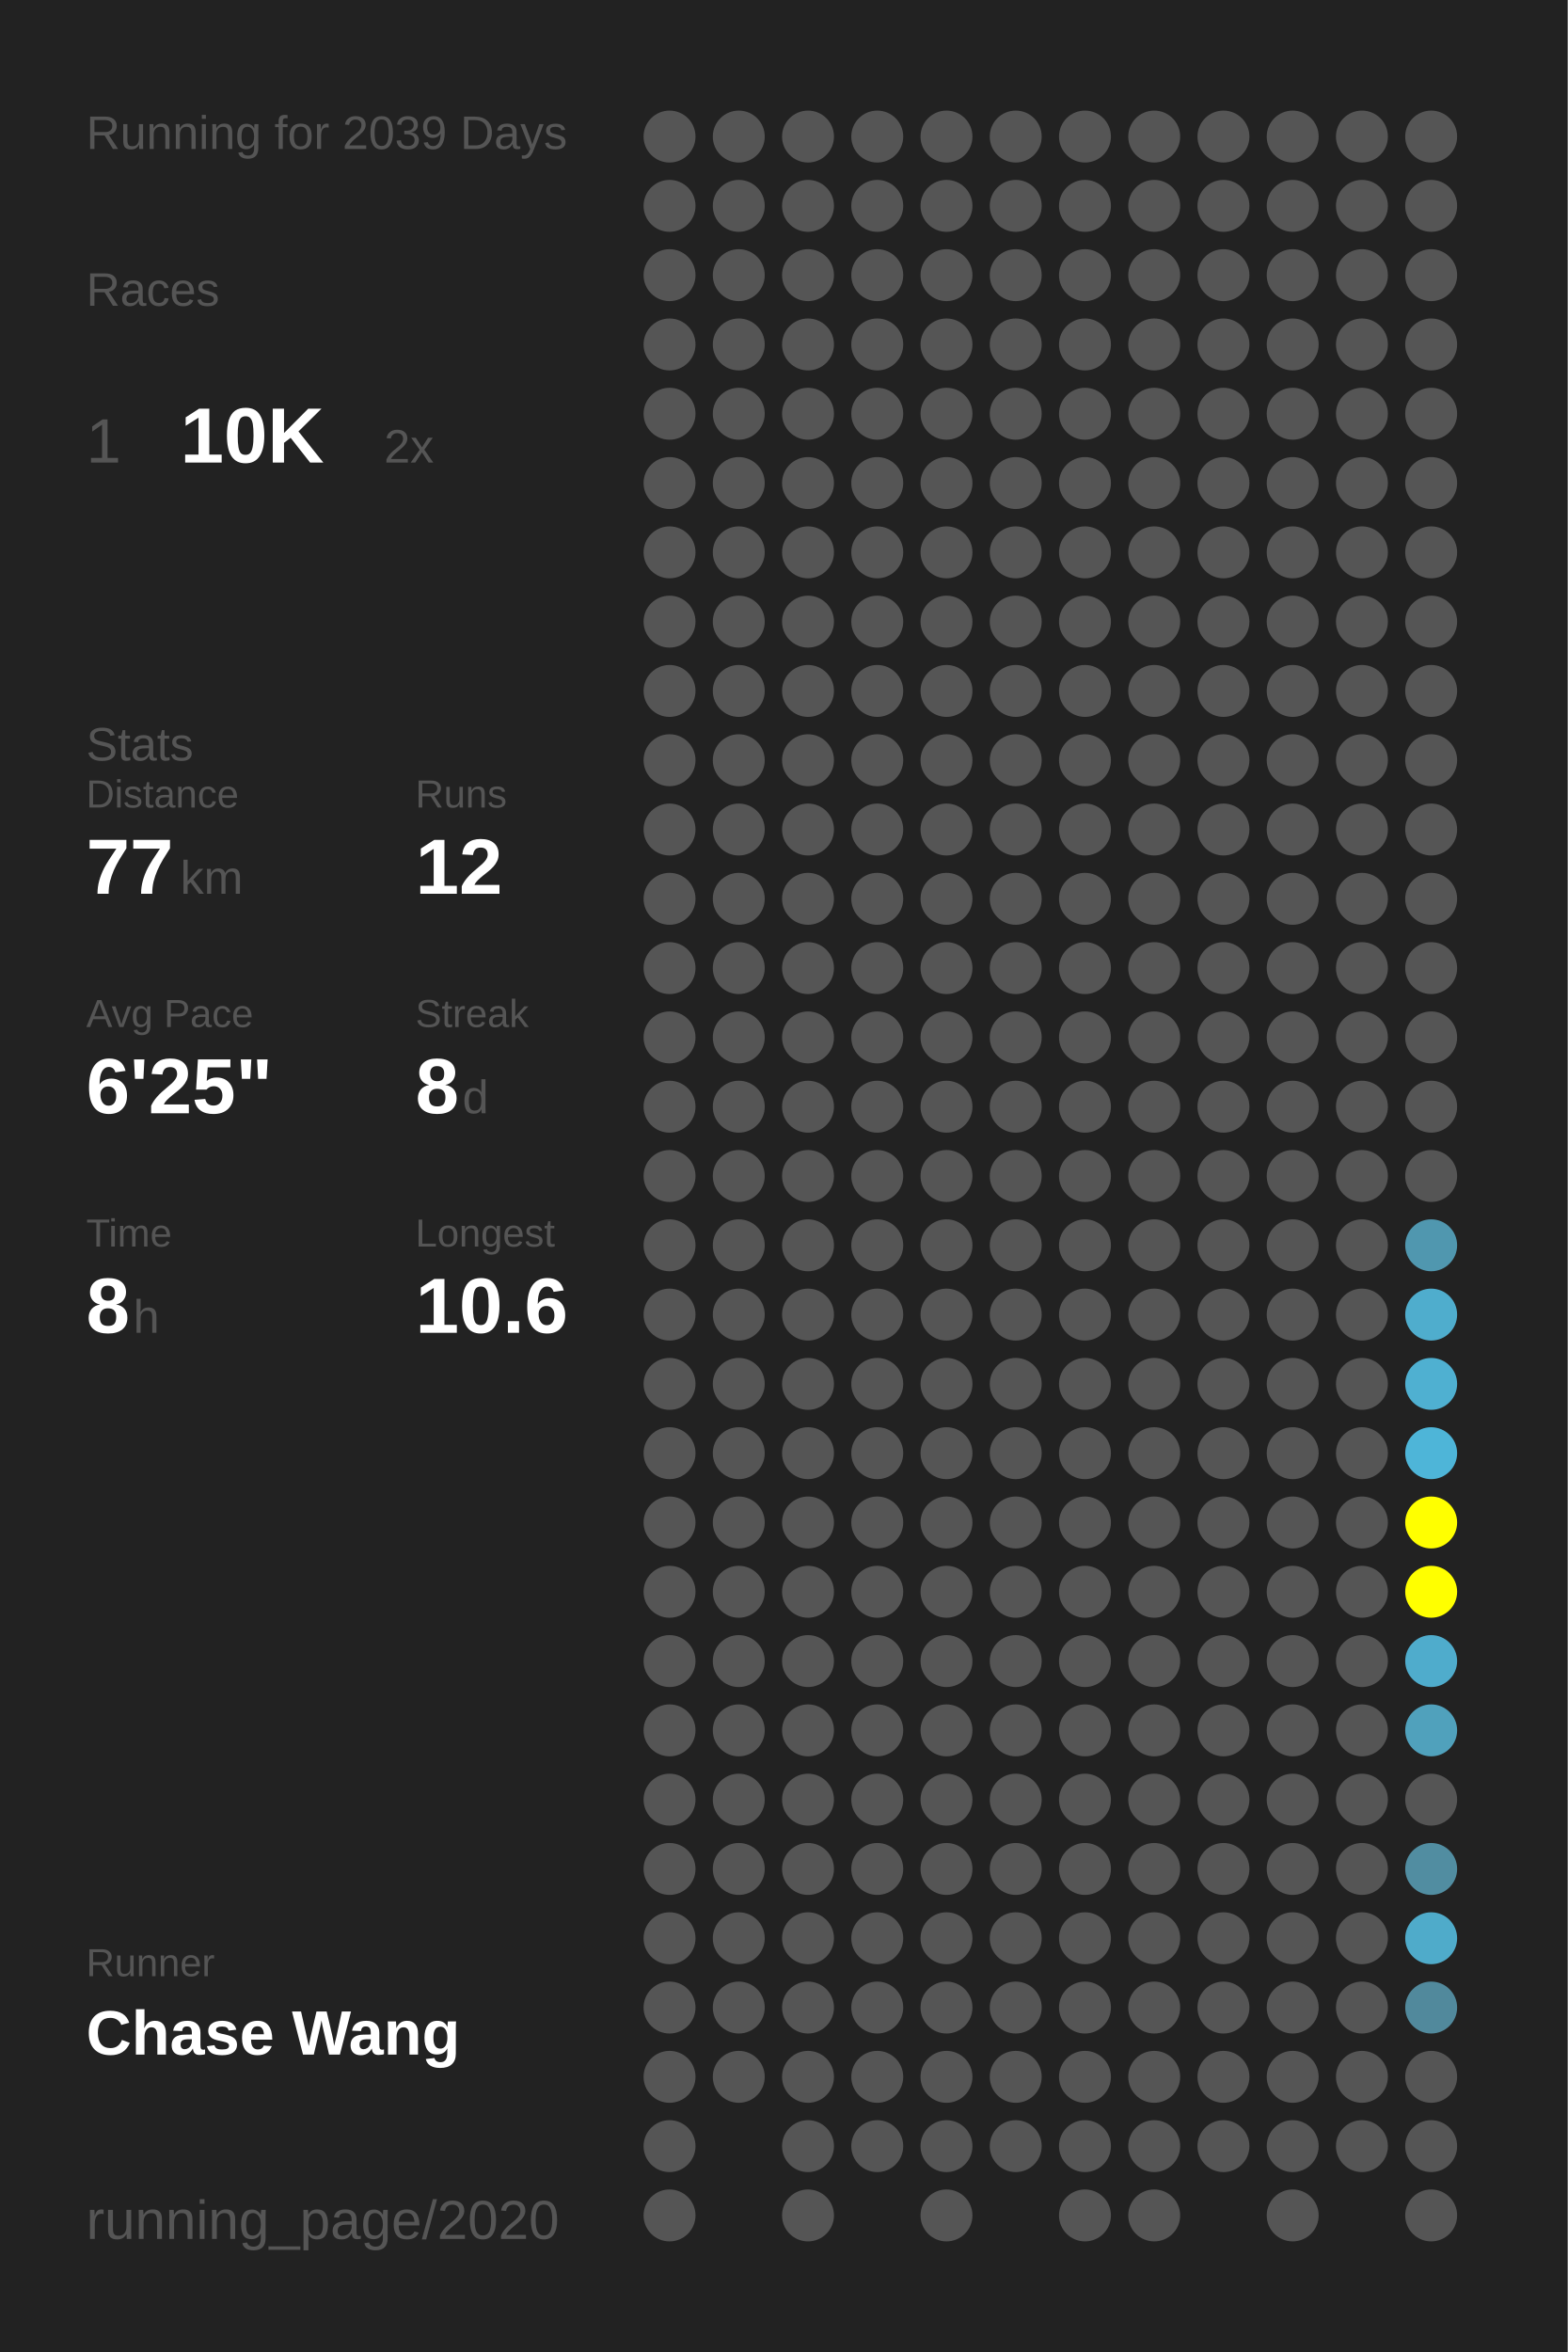
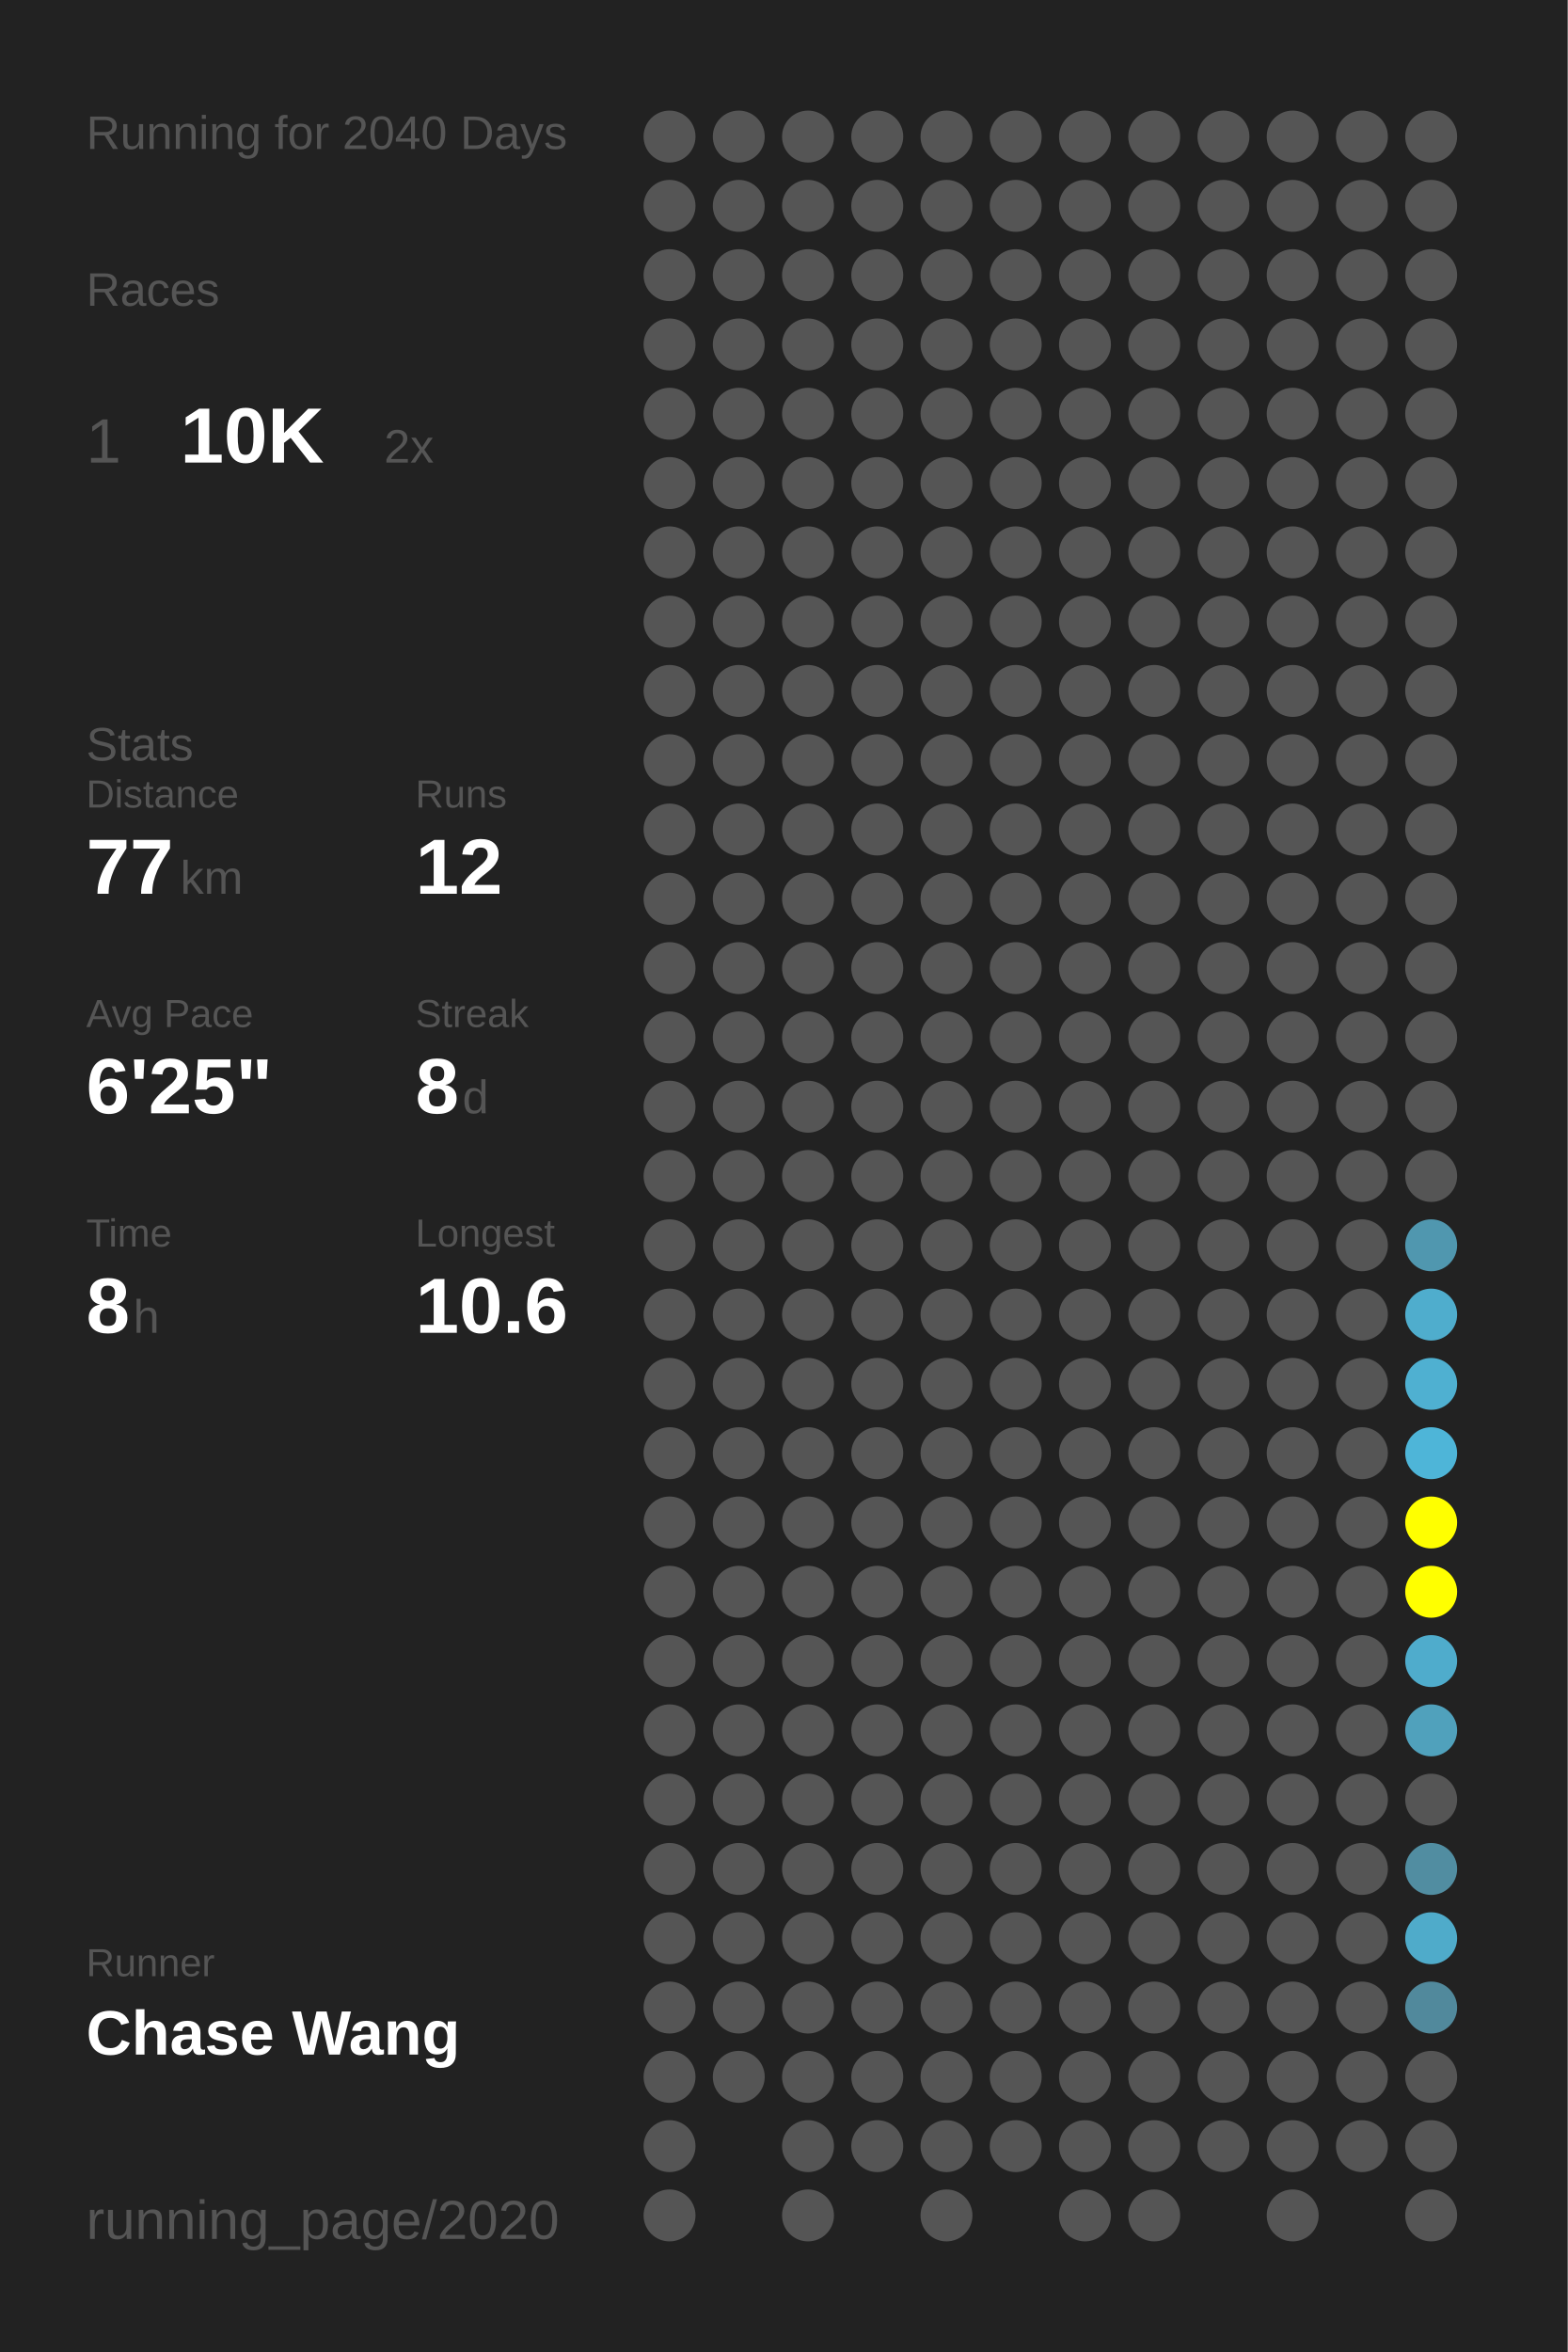
<svg xmlns="http://www.w3.org/2000/svg" baseProfile="full" height="300mm" version="1.1" viewBox="0,0,200,300" width="200mm">
  <defs />
  <rect fill="#222222" height="300" width="200" x="0" y="0" />
-   <text fill="#555555" style="font-size:6px; font-family:Arial;" x="11" y="19">Running for 2039 Days</text>
+   <text fill="#555555" style="font-size:6px; font-family:Arial;" x="11" y="19">Running for 2040 Days</text>
  <text fill="#555555" style="font-size:6px; font-family:Arial;" x="11" y="39">Races</text>
  <text fill="#555555" style="font-size:8px; font-family:Arial;" x="11" y="59">1</text>
  <text fill="#FFFFFF" style="font-size:10px; font-family:Arial; font-weight:bold;" x="23" y="59">10K</text>
  <text fill="#555555" style="font-size:6px; font-family:Arial;" x="49" y="59">2x</text>
  <text fill="#555555" style="font-size:6px; font-family:Arial;" x="11" y="97">Stats</text>
  <text fill="#555555" style="font-size:5px; font-family:Arial;" x="11" y="103">Distance</text>
  <text fill="#FFFFFF" style="font-size:10px; font-family:Arial; font-weight:bold;" x="11" y="114">77</text>
  <text fill="#555555" style="font-size:6px; font-family:Arial;" x="23" y="114">km</text>
  <text fill="#555555" style="font-size:5px; font-family:Arial;" x="53" y="103">Runs</text>
  <text fill="#FFFFFF" style="font-size:10px; font-family:Arial; font-weight:bold;" x="53" y="114">12</text>
  <text fill="#555555" style="font-size:5px; font-family:Arial;" x="11" y="131">Avg Pace</text>
  <text fill="#FFFFFF" style="font-size:10px; font-family:Arial; font-weight:bold;" x="11" y="142">6'25"</text>
  <text fill="#555555" style="font-size:5px; font-family:Arial;" x="53" y="131">Streak</text>
  <text fill="#FFFFFF" style="font-size:10px; font-family:Arial; font-weight:bold;" x="53" y="142">8</text>
  <text fill="#555555" style="font-size:6px; font-family:Arial;" x="59" y="142">d</text>
  <text fill="#555555" style="font-size:5px; font-family:Arial;" x="11" y="159">Time</text>
  <text fill="#FFFFFF" style="font-size:10px; font-family:Arial; font-weight:bold;" x="11" y="170">8</text>
  <text fill="#555555" style="font-size:6px; font-family:Arial;" x="17" y="170">h</text>
  <text fill="#555555" style="font-size:5px; font-family:Arial;" x="53" y="159">Longest</text>
  <text fill="#FFFFFF" style="font-size:10px; font-family:Arial; font-weight:bold;" x="53" y="170">10.6</text>
  <text fill="#555555" style="font-size:5px; font-family:Arial;" x="11" y="252.065">Runner</text>
  <text fill="#FFFFFF" style="font-size:8px; font-family:Arial; font-weight:bold;" x="11" y="262.065">Chase Wang</text>
  <text fill="#555555" style="font-size:7px; font-family:Arial;" x="11" y="285.581">running_page/2020</text>
  <circle cx="85.417" cy="17.419" fill="#555555" r="3.312" />
  <circle cx="85.417" cy="26.258" fill="#555555" r="3.312" />
  <circle cx="85.417" cy="35.097" fill="#555555" r="3.312" />
  <circle cx="85.417" cy="43.935" fill="#555555" r="3.312" />
  <circle cx="85.417" cy="52.774" fill="#555555" r="3.312" />
  <circle cx="85.417" cy="61.613" fill="#555555" r="3.312" />
  <circle cx="85.417" cy="70.452" fill="#555555" r="3.312" />
  <circle cx="85.417" cy="79.29" fill="#555555" r="3.312" />
  <circle cx="85.417" cy="88.129" fill="#555555" r="3.312" />
  <circle cx="85.417" cy="96.968" fill="#555555" r="3.312" />
  <circle cx="85.417" cy="105.806" fill="#555555" r="3.312" />
  <circle cx="85.417" cy="114.645" fill="#555555" r="3.312" />
  <circle cx="85.417" cy="123.484" fill="#555555" r="3.312" />
  <circle cx="85.417" cy="132.323" fill="#555555" r="3.312" />
  <circle cx="85.417" cy="141.161" fill="#555555" r="3.312" />
  <circle cx="85.417" cy="150" fill="#555555" r="3.312" />
  <circle cx="85.417" cy="158.839" fill="#555555" r="3.312" />
  <circle cx="85.417" cy="167.677" fill="#555555" r="3.312" />
  <circle cx="85.417" cy="176.516" fill="#555555" r="3.312" />
  <circle cx="85.417" cy="185.355" fill="#555555" r="3.312" />
  <circle cx="85.417" cy="194.194" fill="#555555" r="3.312" />
  <circle cx="85.417" cy="203.032" fill="#555555" r="3.312" />
  <circle cx="85.417" cy="211.871" fill="#555555" r="3.312" />
  <circle cx="85.417" cy="220.71" fill="#555555" r="3.312" />
  <circle cx="85.417" cy="229.548" fill="#555555" r="3.312" />
  <circle cx="85.417" cy="238.387" fill="#555555" r="3.312" />
  <circle cx="85.417" cy="247.226" fill="#555555" r="3.312" />
  <circle cx="85.417" cy="256.065" fill="#555555" r="3.312" />
  <circle cx="85.417" cy="264.903" fill="#555555" r="3.312" />
  <circle cx="85.417" cy="273.742" fill="#555555" r="3.312" />
  <circle cx="85.417" cy="282.581" fill="#555555" r="3.312" />
  <circle cx="94.25" cy="17.419" fill="#555555" r="3.312" />
  <circle cx="94.25" cy="26.258" fill="#555555" r="3.312" />
  <circle cx="94.25" cy="35.097" fill="#555555" r="3.312" />
  <circle cx="94.25" cy="43.935" fill="#555555" r="3.312" />
  <circle cx="94.25" cy="52.774" fill="#555555" r="3.312" />
  <circle cx="94.25" cy="61.613" fill="#555555" r="3.312" />
  <circle cx="94.25" cy="70.452" fill="#555555" r="3.312" />
  <circle cx="94.25" cy="79.29" fill="#555555" r="3.312" />
  <circle cx="94.25" cy="88.129" fill="#555555" r="3.312" />
  <circle cx="94.25" cy="96.968" fill="#555555" r="3.312" />
  <circle cx="94.25" cy="105.806" fill="#555555" r="3.312" />
  <circle cx="94.25" cy="114.645" fill="#555555" r="3.312" />
  <circle cx="94.25" cy="123.484" fill="#555555" r="3.312" />
  <circle cx="94.25" cy="132.323" fill="#555555" r="3.312" />
  <circle cx="94.25" cy="141.161" fill="#555555" r="3.312" />
  <circle cx="94.25" cy="150" fill="#555555" r="3.312" />
  <circle cx="94.25" cy="158.839" fill="#555555" r="3.312" />
  <circle cx="94.25" cy="167.677" fill="#555555" r="3.312" />
  <circle cx="94.25" cy="176.516" fill="#555555" r="3.312" />
  <circle cx="94.25" cy="185.355" fill="#555555" r="3.312" />
  <circle cx="94.25" cy="194.194" fill="#555555" r="3.312" />
  <circle cx="94.25" cy="203.032" fill="#555555" r="3.312" />
  <circle cx="94.25" cy="211.871" fill="#555555" r="3.312" />
  <circle cx="94.25" cy="220.71" fill="#555555" r="3.312" />
  <circle cx="94.25" cy="229.548" fill="#555555" r="3.312" />
  <circle cx="94.25" cy="238.387" fill="#555555" r="3.312" />
  <circle cx="94.25" cy="247.226" fill="#555555" r="3.312" />
  <circle cx="94.25" cy="256.065" fill="#555555" r="3.312" />
  <circle cx="94.25" cy="264.903" fill="#555555" r="3.312" />
  <circle cx="103.083" cy="17.419" fill="#555555" r="3.312" />
  <circle cx="103.083" cy="26.258" fill="#555555" r="3.312" />
  <circle cx="103.083" cy="35.097" fill="#555555" r="3.312" />
  <circle cx="103.083" cy="43.935" fill="#555555" r="3.312" />
  <circle cx="103.083" cy="52.774" fill="#555555" r="3.312" />
  <circle cx="103.083" cy="61.613" fill="#555555" r="3.312" />
  <circle cx="103.083" cy="70.452" fill="#555555" r="3.312" />
  <circle cx="103.083" cy="79.29" fill="#555555" r="3.312" />
  <circle cx="103.083" cy="88.129" fill="#555555" r="3.312" />
  <circle cx="103.083" cy="96.968" fill="#555555" r="3.312" />
  <circle cx="103.083" cy="105.806" fill="#555555" r="3.312" />
  <circle cx="103.083" cy="114.645" fill="#555555" r="3.312" />
  <circle cx="103.083" cy="123.484" fill="#555555" r="3.312" />
  <circle cx="103.083" cy="132.323" fill="#555555" r="3.312" />
  <circle cx="103.083" cy="141.161" fill="#555555" r="3.312" />
  <circle cx="103.083" cy="150" fill="#555555" r="3.312" />
  <circle cx="103.083" cy="158.839" fill="#555555" r="3.312" />
  <circle cx="103.083" cy="167.677" fill="#555555" r="3.312" />
  <circle cx="103.083" cy="176.516" fill="#555555" r="3.312" />
  <circle cx="103.083" cy="185.355" fill="#555555" r="3.312" />
  <circle cx="103.083" cy="194.194" fill="#555555" r="3.312" />
  <circle cx="103.083" cy="203.032" fill="#555555" r="3.312" />
  <circle cx="103.083" cy="211.871" fill="#555555" r="3.312" />
  <circle cx="103.083" cy="220.71" fill="#555555" r="3.312" />
  <circle cx="103.083" cy="229.548" fill="#555555" r="3.312" />
  <circle cx="103.083" cy="238.387" fill="#555555" r="3.312" />
  <circle cx="103.083" cy="247.226" fill="#555555" r="3.312" />
  <circle cx="103.083" cy="256.065" fill="#555555" r="3.312" />
  <circle cx="103.083" cy="264.903" fill="#555555" r="3.312" />
  <circle cx="103.083" cy="273.742" fill="#555555" r="3.312" />
  <circle cx="103.083" cy="282.581" fill="#555555" r="3.312" />
  <circle cx="111.917" cy="17.419" fill="#555555" r="3.312" />
  <circle cx="111.917" cy="26.258" fill="#555555" r="3.312" />
  <circle cx="111.917" cy="35.097" fill="#555555" r="3.312" />
  <circle cx="111.917" cy="43.935" fill="#555555" r="3.312" />
  <circle cx="111.917" cy="52.774" fill="#555555" r="3.312" />
  <circle cx="111.917" cy="61.613" fill="#555555" r="3.312" />
  <circle cx="111.917" cy="70.452" fill="#555555" r="3.312" />
  <circle cx="111.917" cy="79.29" fill="#555555" r="3.312" />
  <circle cx="111.917" cy="88.129" fill="#555555" r="3.312" />
  <circle cx="111.917" cy="96.968" fill="#555555" r="3.312" />
  <circle cx="111.917" cy="105.806" fill="#555555" r="3.312" />
  <circle cx="111.917" cy="114.645" fill="#555555" r="3.312" />
  <circle cx="111.917" cy="123.484" fill="#555555" r="3.312" />
  <circle cx="111.917" cy="132.323" fill="#555555" r="3.312" />
  <circle cx="111.917" cy="141.161" fill="#555555" r="3.312" />
  <circle cx="111.917" cy="150" fill="#555555" r="3.312" />
  <circle cx="111.917" cy="158.839" fill="#555555" r="3.312" />
  <circle cx="111.917" cy="167.677" fill="#555555" r="3.312" />
  <circle cx="111.917" cy="176.516" fill="#555555" r="3.312" />
  <circle cx="111.917" cy="185.355" fill="#555555" r="3.312" />
  <circle cx="111.917" cy="194.194" fill="#555555" r="3.312" />
  <circle cx="111.917" cy="203.032" fill="#555555" r="3.312" />
  <circle cx="111.917" cy="211.871" fill="#555555" r="3.312" />
  <circle cx="111.917" cy="220.71" fill="#555555" r="3.312" />
  <circle cx="111.917" cy="229.548" fill="#555555" r="3.312" />
  <circle cx="111.917" cy="238.387" fill="#555555" r="3.312" />
  <circle cx="111.917" cy="247.226" fill="#555555" r="3.312" />
  <circle cx="111.917" cy="256.065" fill="#555555" r="3.312" />
  <circle cx="111.917" cy="264.903" fill="#555555" r="3.312" />
  <circle cx="111.917" cy="273.742" fill="#555555" r="3.312" />
  <circle cx="120.75" cy="17.419" fill="#555555" r="3.312" />
  <circle cx="120.75" cy="26.258" fill="#555555" r="3.312" />
  <circle cx="120.75" cy="35.097" fill="#555555" r="3.312" />
  <circle cx="120.75" cy="43.935" fill="#555555" r="3.312" />
  <circle cx="120.75" cy="52.774" fill="#555555" r="3.312" />
  <circle cx="120.75" cy="61.613" fill="#555555" r="3.312" />
  <circle cx="120.75" cy="70.452" fill="#555555" r="3.312" />
  <circle cx="120.75" cy="79.29" fill="#555555" r="3.312" />
  <circle cx="120.75" cy="88.129" fill="#555555" r="3.312" />
  <circle cx="120.75" cy="96.968" fill="#555555" r="3.312" />
  <circle cx="120.75" cy="105.806" fill="#555555" r="3.312" />
  <circle cx="120.75" cy="114.645" fill="#555555" r="3.312" />
  <circle cx="120.75" cy="123.484" fill="#555555" r="3.312" />
  <circle cx="120.75" cy="132.323" fill="#555555" r="3.312" />
  <circle cx="120.75" cy="141.161" fill="#555555" r="3.312" />
  <circle cx="120.75" cy="150" fill="#555555" r="3.312" />
  <circle cx="120.75" cy="158.839" fill="#555555" r="3.312" />
  <circle cx="120.75" cy="167.677" fill="#555555" r="3.312" />
  <circle cx="120.75" cy="176.516" fill="#555555" r="3.312" />
  <circle cx="120.75" cy="185.355" fill="#555555" r="3.312" />
  <circle cx="120.75" cy="194.194" fill="#555555" r="3.312" />
  <circle cx="120.75" cy="203.032" fill="#555555" r="3.312" />
  <circle cx="120.75" cy="211.871" fill="#555555" r="3.312" />
  <circle cx="120.75" cy="220.71" fill="#555555" r="3.312" />
  <circle cx="120.75" cy="229.548" fill="#555555" r="3.312" />
  <circle cx="120.75" cy="238.387" fill="#555555" r="3.312" />
  <circle cx="120.75" cy="247.226" fill="#555555" r="3.312" />
  <circle cx="120.75" cy="256.065" fill="#555555" r="3.312" />
  <circle cx="120.75" cy="264.903" fill="#555555" r="3.312" />
  <circle cx="120.75" cy="273.742" fill="#555555" r="3.312" />
  <circle cx="120.75" cy="282.581" fill="#555555" r="3.312" />
  <circle cx="129.583" cy="17.419" fill="#555555" r="3.312" />
  <circle cx="129.583" cy="26.258" fill="#555555" r="3.312" />
  <circle cx="129.583" cy="35.097" fill="#555555" r="3.312" />
  <circle cx="129.583" cy="43.935" fill="#555555" r="3.312" />
  <circle cx="129.583" cy="52.774" fill="#555555" r="3.312" />
  <circle cx="129.583" cy="61.613" fill="#555555" r="3.312" />
  <circle cx="129.583" cy="70.452" fill="#555555" r="3.312" />
  <circle cx="129.583" cy="79.29" fill="#555555" r="3.312" />
  <circle cx="129.583" cy="88.129" fill="#555555" r="3.312" />
  <circle cx="129.583" cy="96.968" fill="#555555" r="3.312" />
  <circle cx="129.583" cy="105.806" fill="#555555" r="3.312" />
  <circle cx="129.583" cy="114.645" fill="#555555" r="3.312" />
  <circle cx="129.583" cy="123.484" fill="#555555" r="3.312" />
  <circle cx="129.583" cy="132.323" fill="#555555" r="3.312" />
  <circle cx="129.583" cy="141.161" fill="#555555" r="3.312" />
  <circle cx="129.583" cy="150" fill="#555555" r="3.312" />
  <circle cx="129.583" cy="158.839" fill="#555555" r="3.312" />
  <circle cx="129.583" cy="167.677" fill="#555555" r="3.312" />
  <circle cx="129.583" cy="176.516" fill="#555555" r="3.312" />
  <circle cx="129.583" cy="185.355" fill="#555555" r="3.312" />
  <circle cx="129.583" cy="194.194" fill="#555555" r="3.312" />
  <circle cx="129.583" cy="203.032" fill="#555555" r="3.312" />
  <circle cx="129.583" cy="211.871" fill="#555555" r="3.312" />
  <circle cx="129.583" cy="220.71" fill="#555555" r="3.312" />
  <circle cx="129.583" cy="229.548" fill="#555555" r="3.312" />
  <circle cx="129.583" cy="238.387" fill="#555555" r="3.312" />
  <circle cx="129.583" cy="247.226" fill="#555555" r="3.312" />
  <circle cx="129.583" cy="256.065" fill="#555555" r="3.312" />
  <circle cx="129.583" cy="264.903" fill="#555555" r="3.312" />
  <circle cx="129.583" cy="273.742" fill="#555555" r="3.312" />
  <circle cx="138.417" cy="17.419" fill="#555555" r="3.312" />
  <circle cx="138.417" cy="26.258" fill="#555555" r="3.312" />
  <circle cx="138.417" cy="35.097" fill="#555555" r="3.312" />
  <circle cx="138.417" cy="43.935" fill="#555555" r="3.312" />
  <circle cx="138.417" cy="52.774" fill="#555555" r="3.312" />
  <circle cx="138.417" cy="61.613" fill="#555555" r="3.312" />
  <circle cx="138.417" cy="70.452" fill="#555555" r="3.312" />
  <circle cx="138.417" cy="79.29" fill="#555555" r="3.312" />
  <circle cx="138.417" cy="88.129" fill="#555555" r="3.312" />
  <circle cx="138.417" cy="96.968" fill="#555555" r="3.312" />
  <circle cx="138.417" cy="105.806" fill="#555555" r="3.312" />
  <circle cx="138.417" cy="114.645" fill="#555555" r="3.312" />
  <circle cx="138.417" cy="123.484" fill="#555555" r="3.312" />
  <circle cx="138.417" cy="132.323" fill="#555555" r="3.312" />
  <circle cx="138.417" cy="141.161" fill="#555555" r="3.312" />
  <circle cx="138.417" cy="150" fill="#555555" r="3.312" />
  <circle cx="138.417" cy="158.839" fill="#555555" r="3.312" />
  <circle cx="138.417" cy="167.677" fill="#555555" r="3.312" />
  <circle cx="138.417" cy="176.516" fill="#555555" r="3.312" />
  <circle cx="138.417" cy="185.355" fill="#555555" r="3.312" />
  <circle cx="138.417" cy="194.194" fill="#555555" r="3.312" />
  <circle cx="138.417" cy="203.032" fill="#555555" r="3.312" />
  <circle cx="138.417" cy="211.871" fill="#555555" r="3.312" />
  <circle cx="138.417" cy="220.71" fill="#555555" r="3.312" />
  <circle cx="138.417" cy="229.548" fill="#555555" r="3.312" />
  <circle cx="138.417" cy="238.387" fill="#555555" r="3.312" />
  <circle cx="138.417" cy="247.226" fill="#555555" r="3.312" />
  <circle cx="138.417" cy="256.065" fill="#555555" r="3.312" />
  <circle cx="138.417" cy="264.903" fill="#555555" r="3.312" />
  <circle cx="138.417" cy="273.742" fill="#555555" r="3.312" />
  <circle cx="138.417" cy="282.581" fill="#555555" r="3.312" />
  <circle cx="147.25" cy="17.419" fill="#555555" r="3.312" />
  <circle cx="147.25" cy="26.258" fill="#555555" r="3.312" />
  <circle cx="147.25" cy="35.097" fill="#555555" r="3.312" />
  <circle cx="147.25" cy="43.935" fill="#555555" r="3.312" />
  <circle cx="147.25" cy="52.774" fill="#555555" r="3.312" />
  <circle cx="147.25" cy="61.613" fill="#555555" r="3.312" />
  <circle cx="147.25" cy="70.452" fill="#555555" r="3.312" />
  <circle cx="147.25" cy="79.29" fill="#555555" r="3.312" />
  <circle cx="147.25" cy="88.129" fill="#555555" r="3.312" />
  <circle cx="147.25" cy="96.968" fill="#555555" r="3.312" />
  <circle cx="147.25" cy="105.806" fill="#555555" r="3.312" />
  <circle cx="147.25" cy="114.645" fill="#555555" r="3.312" />
  <circle cx="147.25" cy="123.484" fill="#555555" r="3.312" />
  <circle cx="147.25" cy="132.323" fill="#555555" r="3.312" />
  <circle cx="147.25" cy="141.161" fill="#555555" r="3.312" />
  <circle cx="147.25" cy="150" fill="#555555" r="3.312" />
  <circle cx="147.25" cy="158.839" fill="#555555" r="3.312" />
  <circle cx="147.25" cy="167.677" fill="#555555" r="3.312" />
  <circle cx="147.25" cy="176.516" fill="#555555" r="3.312" />
  <circle cx="147.25" cy="185.355" fill="#555555" r="3.312" />
  <circle cx="147.25" cy="194.194" fill="#555555" r="3.312" />
  <circle cx="147.25" cy="203.032" fill="#555555" r="3.312" />
  <circle cx="147.25" cy="211.871" fill="#555555" r="3.312" />
  <circle cx="147.25" cy="220.71" fill="#555555" r="3.312" />
  <circle cx="147.25" cy="229.548" fill="#555555" r="3.312" />
  <circle cx="147.25" cy="238.387" fill="#555555" r="3.312" />
  <circle cx="147.25" cy="247.226" fill="#555555" r="3.312" />
  <circle cx="147.25" cy="256.065" fill="#555555" r="3.312" />
  <circle cx="147.25" cy="264.903" fill="#555555" r="3.312" />
  <circle cx="147.25" cy="273.742" fill="#555555" r="3.312" />
  <circle cx="147.25" cy="282.581" fill="#555555" r="3.312" />
  <circle cx="156.083" cy="17.419" fill="#555555" r="3.312" />
  <circle cx="156.083" cy="26.258" fill="#555555" r="3.312" />
  <circle cx="156.083" cy="35.097" fill="#555555" r="3.312" />
  <circle cx="156.083" cy="43.935" fill="#555555" r="3.312" />
  <circle cx="156.083" cy="52.774" fill="#555555" r="3.312" />
  <circle cx="156.083" cy="61.613" fill="#555555" r="3.312" />
  <circle cx="156.083" cy="70.452" fill="#555555" r="3.312" />
  <circle cx="156.083" cy="79.29" fill="#555555" r="3.312" />
  <circle cx="156.083" cy="88.129" fill="#555555" r="3.312" />
  <circle cx="156.083" cy="96.968" fill="#555555" r="3.312" />
  <circle cx="156.083" cy="105.806" fill="#555555" r="3.312" />
  <circle cx="156.083" cy="114.645" fill="#555555" r="3.312" />
  <circle cx="156.083" cy="123.484" fill="#555555" r="3.312" />
  <circle cx="156.083" cy="132.323" fill="#555555" r="3.312" />
  <circle cx="156.083" cy="141.161" fill="#555555" r="3.312" />
  <circle cx="156.083" cy="150" fill="#555555" r="3.312" />
  <circle cx="156.083" cy="158.839" fill="#555555" r="3.312" />
  <circle cx="156.083" cy="167.677" fill="#555555" r="3.312" />
  <circle cx="156.083" cy="176.516" fill="#555555" r="3.312" />
  <circle cx="156.083" cy="185.355" fill="#555555" r="3.312" />
  <circle cx="156.083" cy="194.194" fill="#555555" r="3.312" />
  <circle cx="156.083" cy="203.032" fill="#555555" r="3.312" />
  <circle cx="156.083" cy="211.871" fill="#555555" r="3.312" />
  <circle cx="156.083" cy="220.71" fill="#555555" r="3.312" />
  <circle cx="156.083" cy="229.548" fill="#555555" r="3.312" />
  <circle cx="156.083" cy="238.387" fill="#555555" r="3.312" />
  <circle cx="156.083" cy="247.226" fill="#555555" r="3.312" />
  <circle cx="156.083" cy="256.065" fill="#555555" r="3.312" />
  <circle cx="156.083" cy="264.903" fill="#555555" r="3.312" />
  <circle cx="156.083" cy="273.742" fill="#555555" r="3.312" />
  <circle cx="164.917" cy="17.419" fill="#555555" r="3.312" />
  <circle cx="164.917" cy="26.258" fill="#555555" r="3.312" />
  <circle cx="164.917" cy="35.097" fill="#555555" r="3.312" />
  <circle cx="164.917" cy="43.935" fill="#555555" r="3.312" />
  <circle cx="164.917" cy="52.774" fill="#555555" r="3.312" />
  <circle cx="164.917" cy="61.613" fill="#555555" r="3.312" />
  <circle cx="164.917" cy="70.452" fill="#555555" r="3.312" />
  <circle cx="164.917" cy="79.29" fill="#555555" r="3.312" />
  <circle cx="164.917" cy="88.129" fill="#555555" r="3.312" />
  <circle cx="164.917" cy="96.968" fill="#555555" r="3.312" />
  <circle cx="164.917" cy="105.806" fill="#555555" r="3.312" />
  <circle cx="164.917" cy="114.645" fill="#555555" r="3.312" />
  <circle cx="164.917" cy="123.484" fill="#555555" r="3.312" />
  <circle cx="164.917" cy="132.323" fill="#555555" r="3.312" />
  <circle cx="164.917" cy="141.161" fill="#555555" r="3.312" />
  <circle cx="164.917" cy="150" fill="#555555" r="3.312" />
  <circle cx="164.917" cy="158.839" fill="#555555" r="3.312" />
  <circle cx="164.917" cy="167.677" fill="#555555" r="3.312" />
  <circle cx="164.917" cy="176.516" fill="#555555" r="3.312" />
  <circle cx="164.917" cy="185.355" fill="#555555" r="3.312" />
  <circle cx="164.917" cy="194.194" fill="#555555" r="3.312" />
  <circle cx="164.917" cy="203.032" fill="#555555" r="3.312" />
  <circle cx="164.917" cy="211.871" fill="#555555" r="3.312" />
  <circle cx="164.917" cy="220.71" fill="#555555" r="3.312" />
  <circle cx="164.917" cy="229.548" fill="#555555" r="3.312" />
  <circle cx="164.917" cy="238.387" fill="#555555" r="3.312" />
  <circle cx="164.917" cy="247.226" fill="#555555" r="3.312" />
  <circle cx="164.917" cy="256.065" fill="#555555" r="3.312" />
  <circle cx="164.917" cy="264.903" fill="#555555" r="3.312" />
  <circle cx="164.917" cy="273.742" fill="#555555" r="3.312" />
  <circle cx="164.917" cy="282.581" fill="#555555" r="3.312" />
  <circle cx="173.75" cy="17.419" fill="#555555" r="3.312" />
  <circle cx="173.75" cy="26.258" fill="#555555" r="3.312" />
  <circle cx="173.75" cy="35.097" fill="#555555" r="3.312" />
  <circle cx="173.75" cy="43.935" fill="#555555" r="3.312" />
  <circle cx="173.75" cy="52.774" fill="#555555" r="3.312" />
  <circle cx="173.75" cy="61.613" fill="#555555" r="3.312" />
  <circle cx="173.75" cy="70.452" fill="#555555" r="3.312" />
  <circle cx="173.75" cy="79.29" fill="#555555" r="3.312" />
  <circle cx="173.75" cy="88.129" fill="#555555" r="3.312" />
  <circle cx="173.75" cy="96.968" fill="#555555" r="3.312" />
  <circle cx="173.75" cy="105.806" fill="#555555" r="3.312" />
  <circle cx="173.75" cy="114.645" fill="#555555" r="3.312" />
  <circle cx="173.75" cy="123.484" fill="#555555" r="3.312" />
  <circle cx="173.75" cy="132.323" fill="#555555" r="3.312" />
  <circle cx="173.75" cy="141.161" fill="#555555" r="3.312" />
  <circle cx="173.75" cy="150" fill="#555555" r="3.312" />
  <circle cx="173.75" cy="158.839" fill="#555555" r="3.312" />
  <circle cx="173.75" cy="167.677" fill="#555555" r="3.312" />
  <circle cx="173.75" cy="176.516" fill="#555555" r="3.312" />
  <circle cx="173.75" cy="185.355" fill="#555555" r="3.312" />
  <circle cx="173.75" cy="194.194" fill="#555555" r="3.312" />
  <circle cx="173.75" cy="203.032" fill="#555555" r="3.312" />
  <circle cx="173.75" cy="211.871" fill="#555555" r="3.312" />
  <circle cx="173.75" cy="220.71" fill="#555555" r="3.312" />
  <circle cx="173.75" cy="229.548" fill="#555555" r="3.312" />
  <circle cx="173.75" cy="238.387" fill="#555555" r="3.312" />
  <circle cx="173.75" cy="247.226" fill="#555555" r="3.312" />
  <circle cx="173.75" cy="256.065" fill="#555555" r="3.312" />
  <circle cx="173.75" cy="264.903" fill="#555555" r="3.312" />
  <circle cx="173.75" cy="273.742" fill="#555555" r="3.312" />
  <circle cx="182.583" cy="17.419" fill="#555555" r="3.312" />
  <circle cx="182.583" cy="26.258" fill="#555555" r="3.312" />
  <circle cx="182.583" cy="35.097" fill="#555555" r="3.312" />
  <circle cx="182.583" cy="43.935" fill="#555555" r="3.312" />
  <circle cx="182.583" cy="52.774" fill="#555555" r="3.312" />
  <circle cx="182.583" cy="61.613" fill="#555555" r="3.312" />
  <circle cx="182.583" cy="70.452" fill="#555555" r="3.312" />
  <circle cx="182.583" cy="79.29" fill="#555555" r="3.312" />
  <circle cx="182.583" cy="88.129" fill="#555555" r="3.312" />
  <circle cx="182.583" cy="96.968" fill="#555555" r="3.312" />
  <circle cx="182.583" cy="105.806" fill="#555555" r="3.312" />
  <circle cx="182.583" cy="114.645" fill="#555555" r="3.312" />
  <circle cx="182.583" cy="123.484" fill="#555555" r="3.312" />
  <circle cx="182.583" cy="132.323" fill="#555555" r="3.312" />
  <circle cx="182.583" cy="141.161" fill="#555555" r="3.312" />
  <circle cx="182.583" cy="150" fill="#555555" r="3.312" />
  <circle cx="182.583" cy="158.839" fill="#5097af" r="3.312" />
  <circle cx="182.583" cy="167.677" fill="#4fadcd" r="3.312" />
  <circle cx="182.583" cy="176.516" fill="#4fb0d1" r="3.312" />
  <circle cx="182.583" cy="185.355" fill="#4eb5d8" r="3.312" />
  <circle cx="182.583" cy="194.194" fill="#FFFF00" r="3.312" />
  <circle cx="182.583" cy="203.032" fill="#FFFF00" r="3.312" />
  <circle cx="182.583" cy="211.871" fill="#4faccc" r="3.312" />
  <circle cx="182.583" cy="220.71" fill="#50a1bc" r="3.312" />
  <circle cx="182.583" cy="229.548" fill="#555555" r="3.312" />
  <circle cx="182.583" cy="238.387" fill="#518da1" r="3.312" />
  <circle cx="182.583" cy="247.226" fill="#4fabca" r="3.312" />
  <circle cx="182.583" cy="256.065" fill="#51899c" r="3.312" />
  <circle cx="182.583" cy="264.903" fill="#555555" r="3.312" />
  <circle cx="182.583" cy="273.742" fill="#555555" r="3.312" />
  <circle cx="182.583" cy="282.581" fill="#555555" r="3.312" />
</svg>
